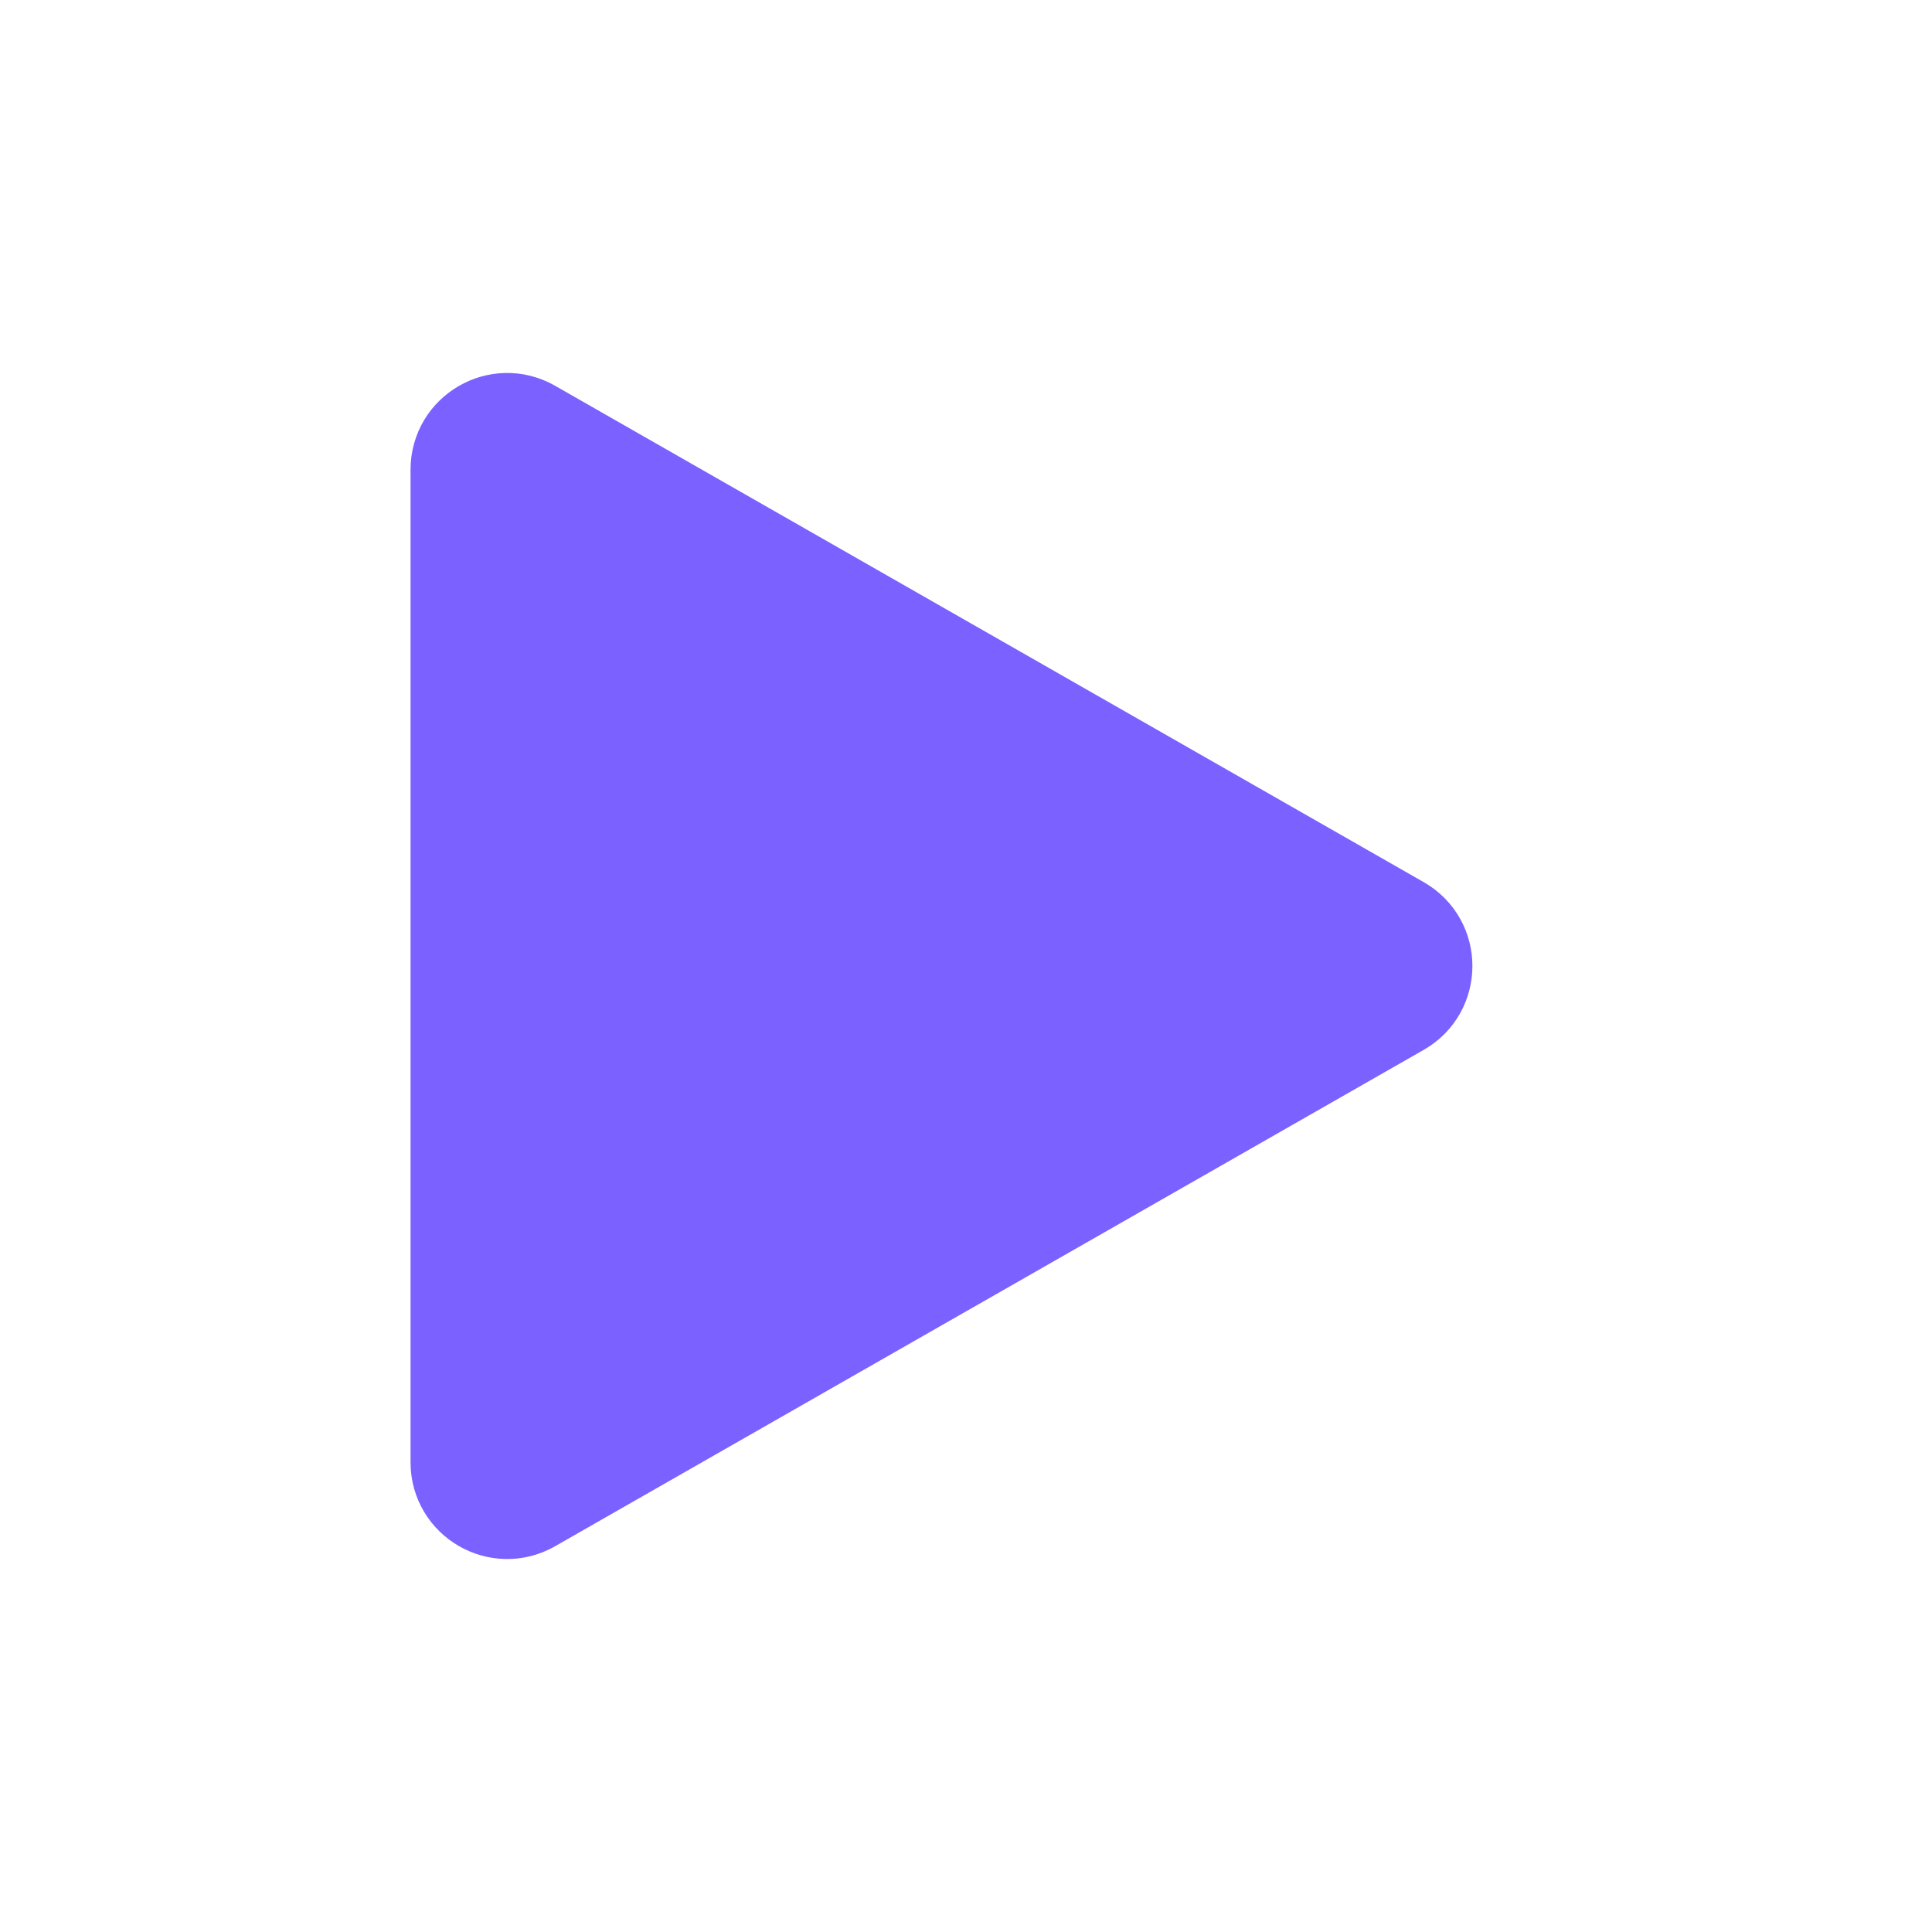
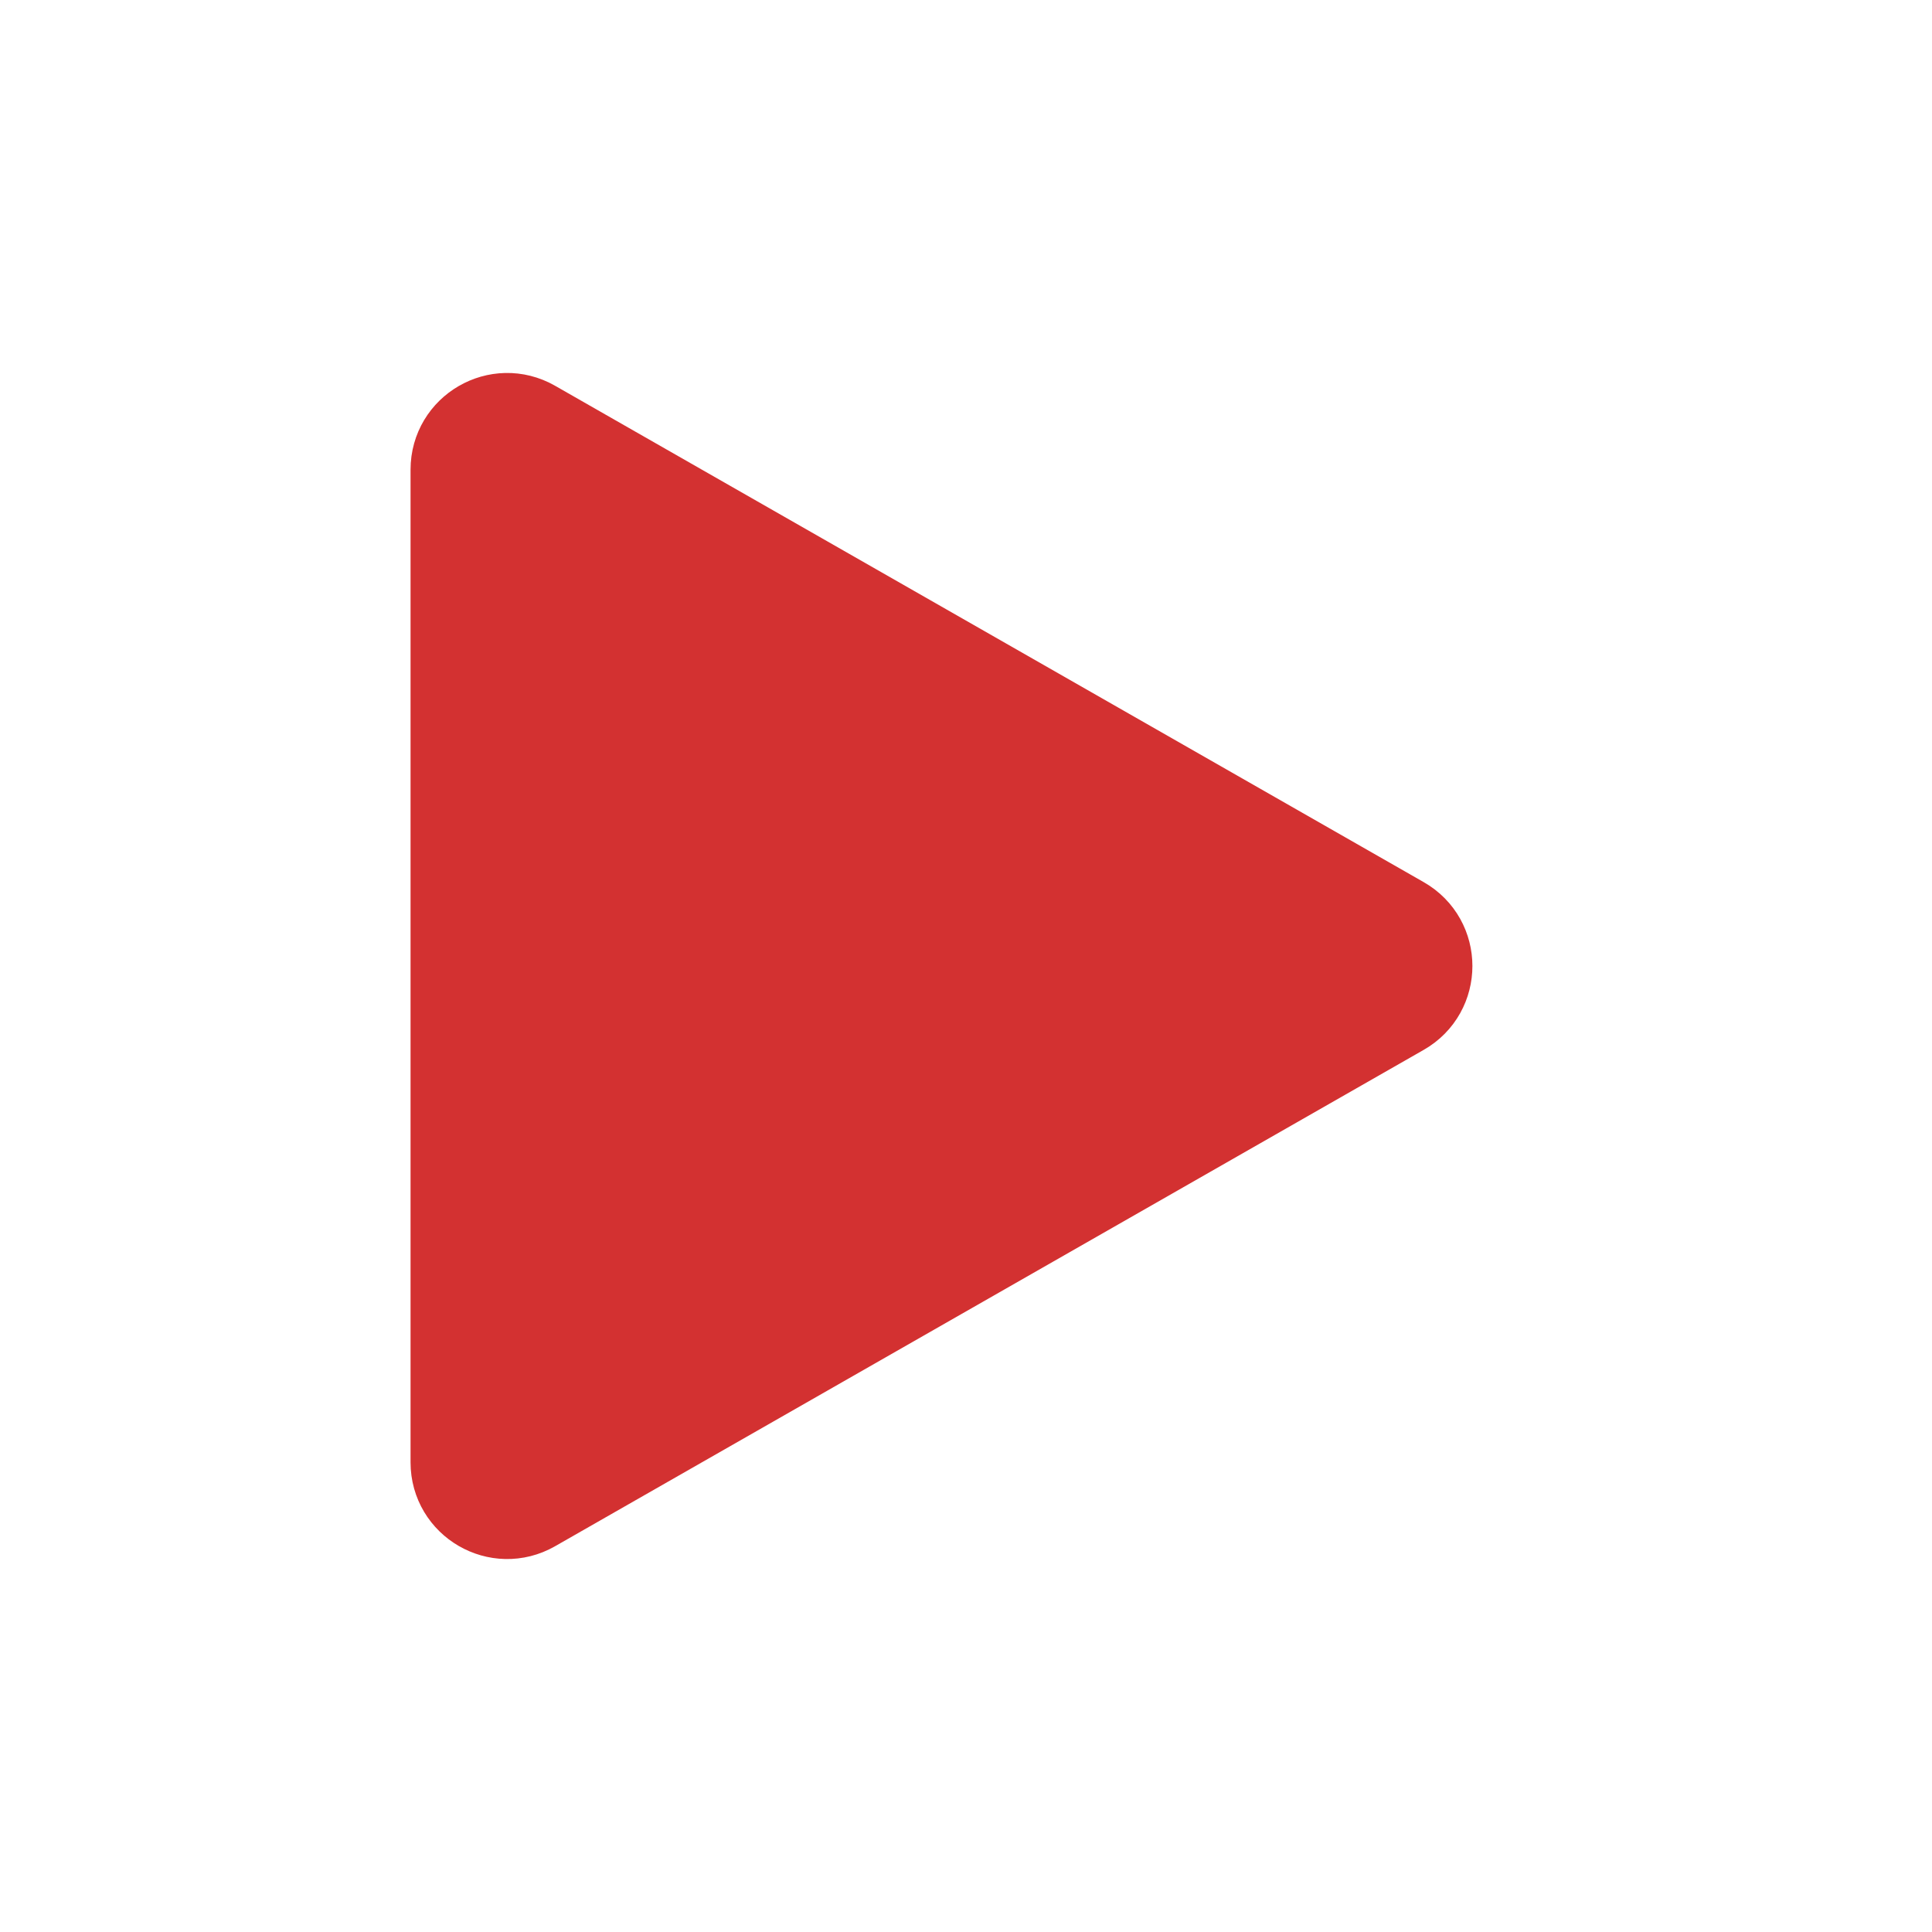
<svg viewBox="0 0 80 80" fill="none">
-   <path d="M57.961 38.264C59.305 39.031 59.305 40.969 57.961 41.736L21.992 62.29C20.659 63.052 19 62.089 19 60.554L19 19.446C19 17.911 20.659 16.948 21.992 17.71L57.961 38.264Z" fill="#7B61FF" stroke="#7B61FF" stroke-width="4" stroke-linecap="square" stroke-linejoin="round" />
+   <path d="M57.961 38.264C59.305 39.031 59.305 40.969 57.961 41.736L21.992 62.29C20.659 63.052 19 62.089 19 60.554L19 19.446C19 17.911 20.659 16.948 21.992 17.71L57.961 38.264Z" fill="#D33131" stroke="#D33131" stroke-width="4" stroke-linecap="square" stroke-linejoin="round" />
</svg>
